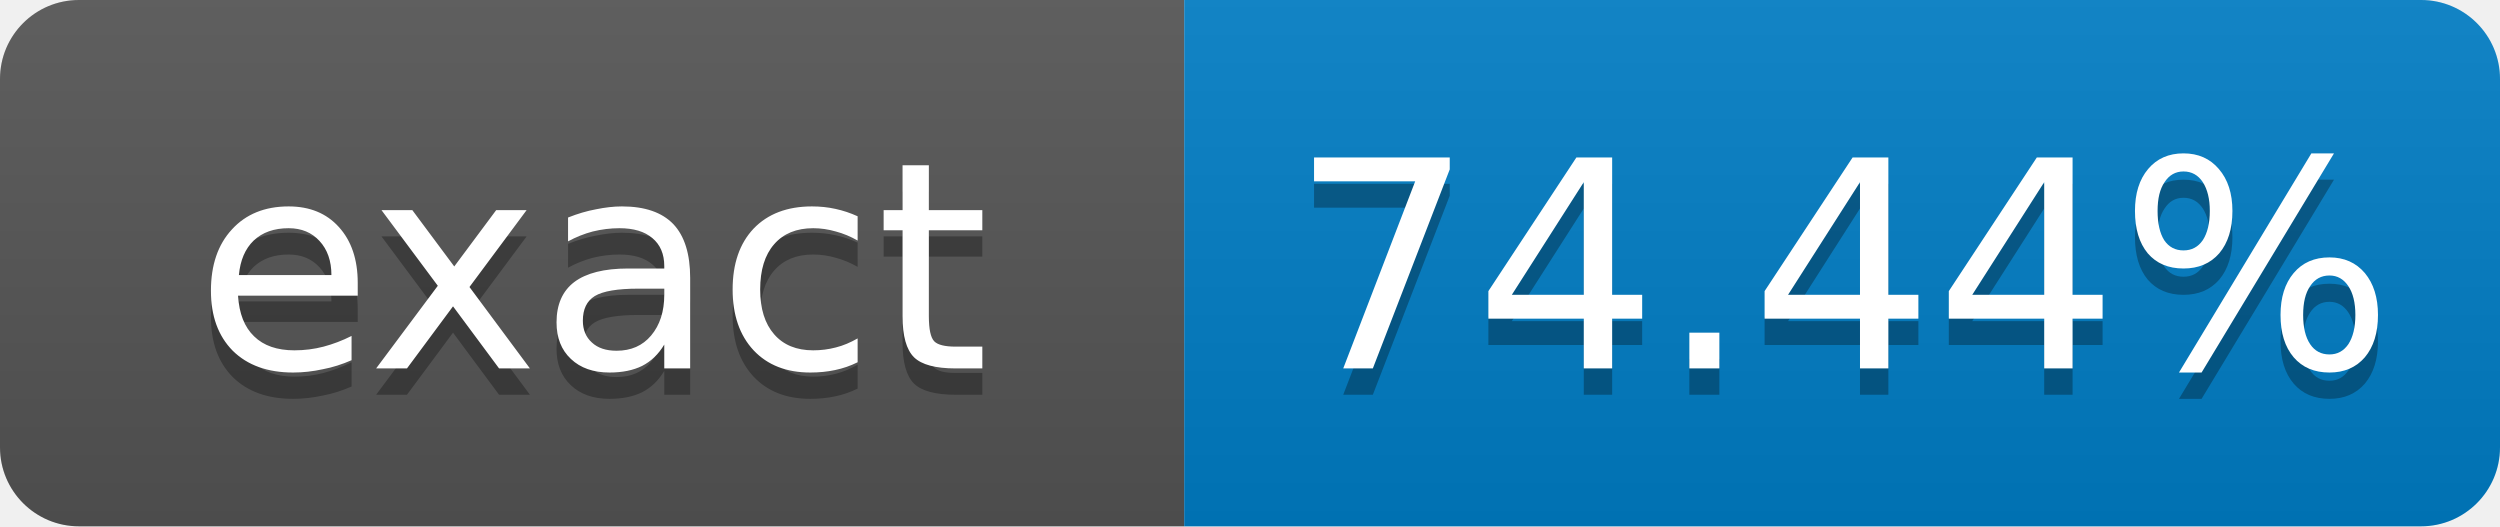
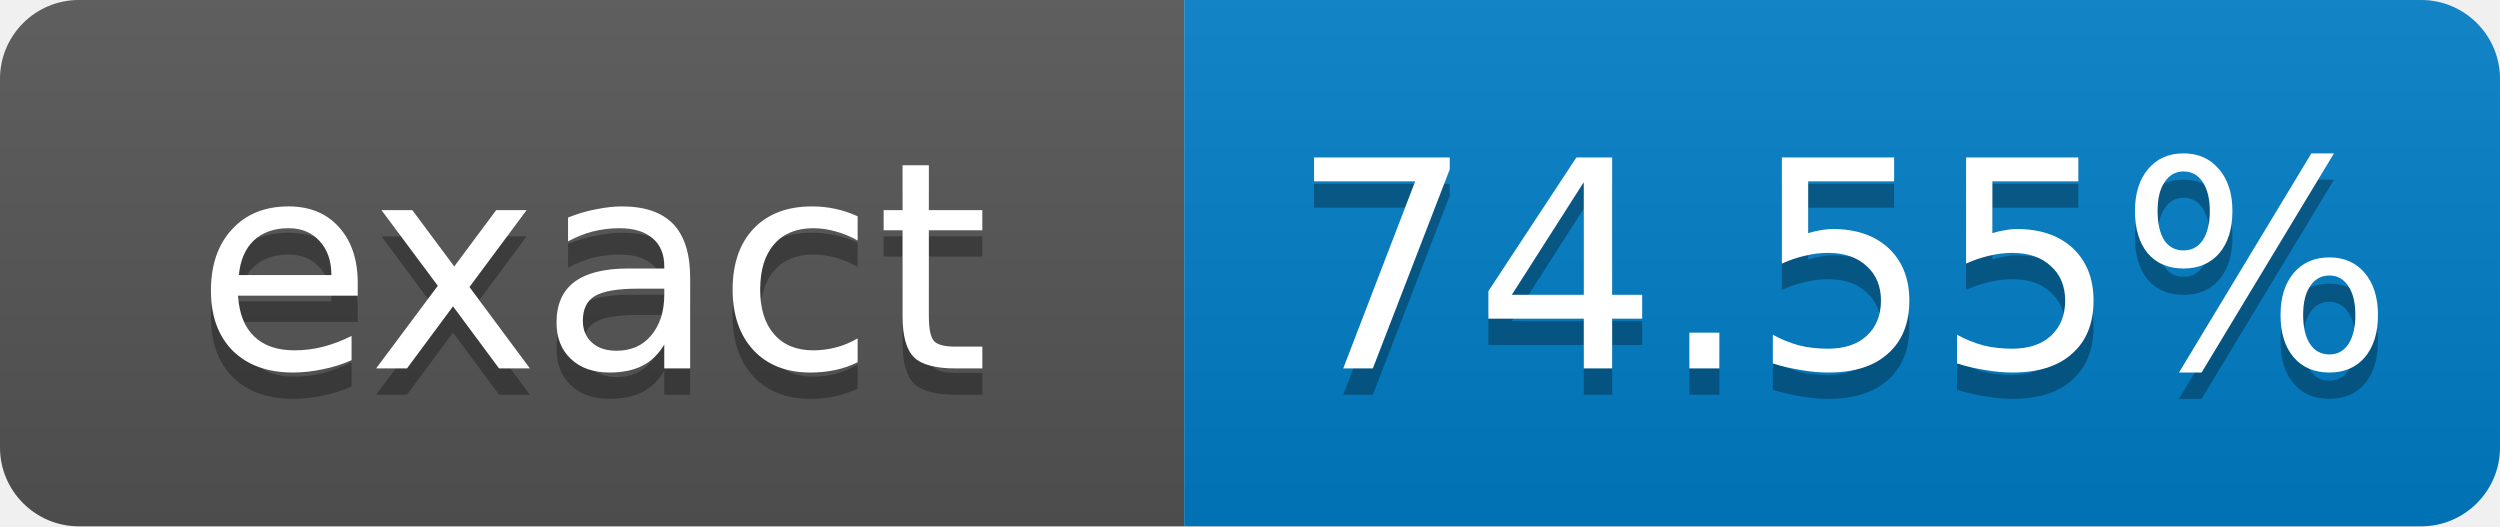
- <svg xmlns="http://www.w3.org/2000/svg" width="95" height="20" role="img" aria-label="exact: 74.44%">
+ <svg xmlns="http://www.w3.org/2000/svg" width="95" height="20" role="img" aria-label="exact: 74.55%">
  <linearGradient id="s" x2="0" y2="100%">
    <stop offset="0" stop-color="#bbb" stop-opacity=".1" />
    <stop offset="1" stop-opacity=".1" />
  </linearGradient>
  <clipPath id="r">
    <rect width="95" height="20" rx="3" fill="#fff" />
  </clipPath>
  <g clip-path="url(#r)">
    <rect width="45" height="20" fill="#555" />
    <rect x="45" width="50" height="20" fill="#007ec6" />
    <rect width="95" height="20" fill="url(#s)" />
  </g>
  <g fill="#fff" text-anchor="middle" font-family="Verdana,Geneva,DejaVu Sans,sans-serif" font-size="11">
    <text x="22.5" y="15" fill="#010101" fill-opacity=".3">exact</text>
    <text x="22.5" y="14">exact</text>
-     <text x="70" y="15" fill="#010101" fill-opacity=".3">74.44%</text>
-     <text x="70" y="14">74.44%</text>
+     <text x="70" y="15" fill="#010101" fill-opacity=".3">74.55%</text>
+     <text x="70" y="14">74.55%</text>
  </g>
</svg>
